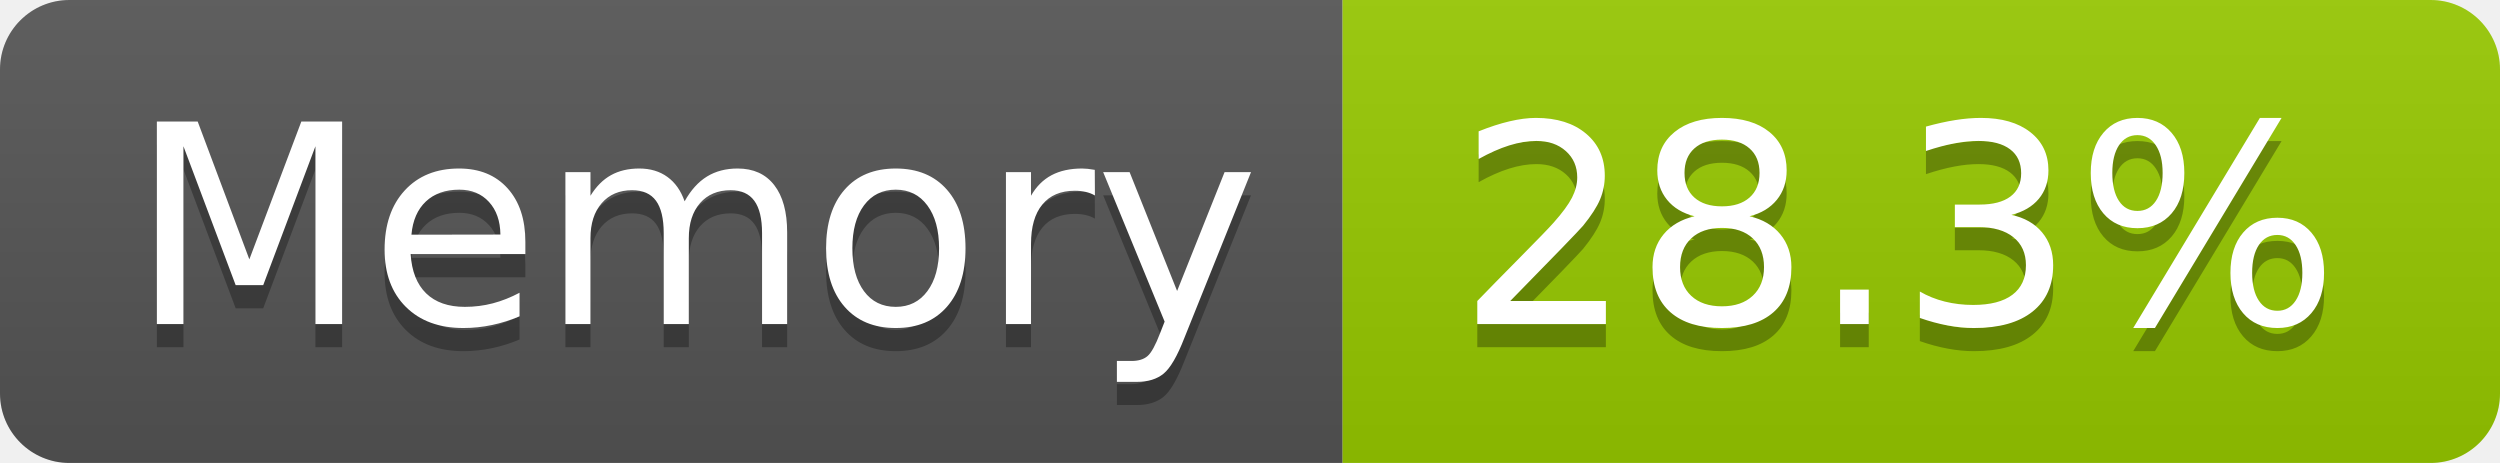
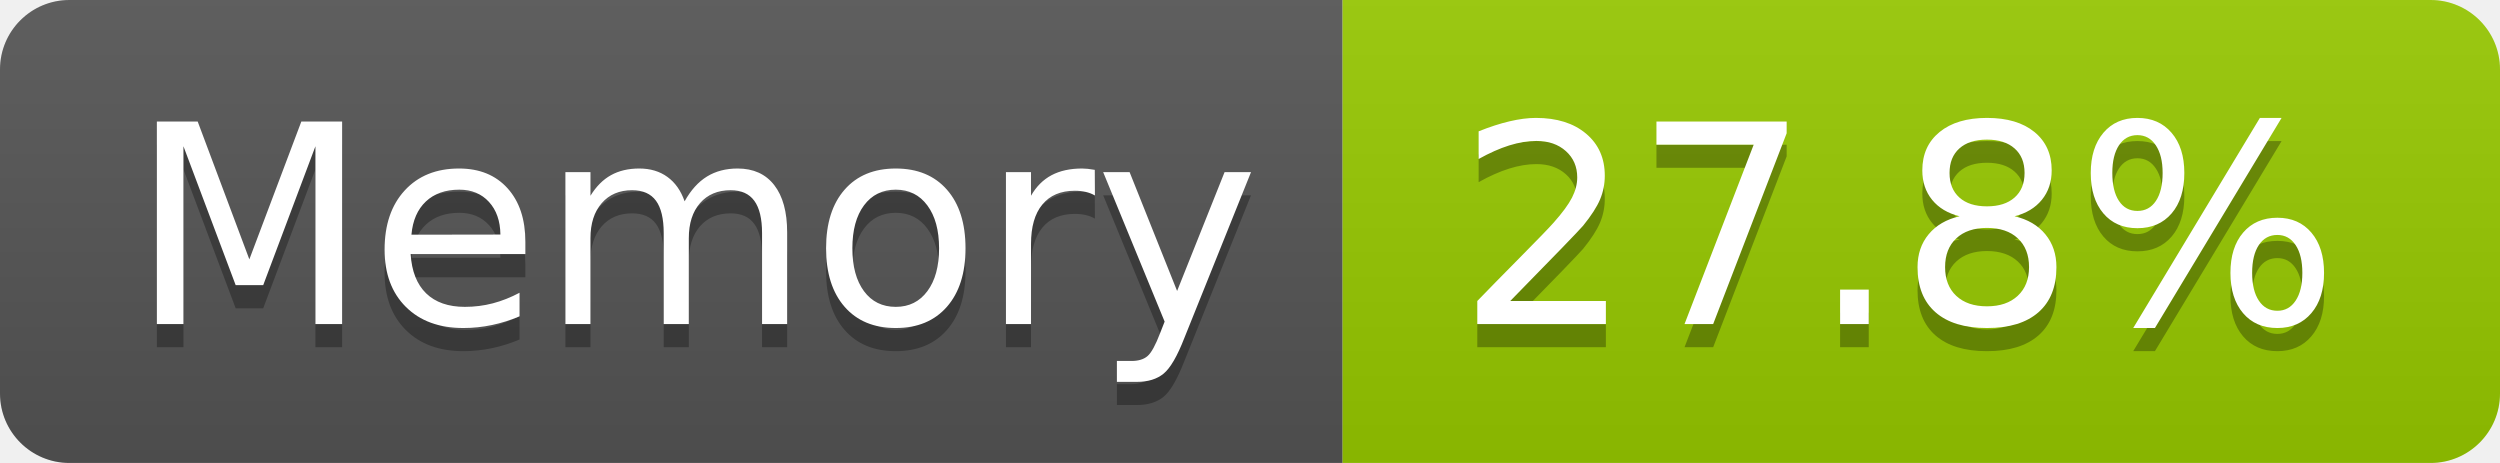
- <svg xmlns="http://www.w3.org/2000/svg" width="108" height="20" role="img" aria-label="Memory: 28.3%">
+ <svg xmlns="http://www.w3.org/2000/svg" width="108" height="20" role="img" aria-label="Memory: 27.8%">
  <linearGradient id="s" x2="0" y2="100%">
    <stop offset="0" stop-color="#bbb" stop-opacity=".1" />
    <stop offset="1" stop-opacity=".1" />
  </linearGradient>
  <clipPath id="r">
    <rect width="108" height="20" rx="3" fill="#fff" />
  </clipPath>
  <g clip-path="url(#r)">
    <rect width="58" height="20" fill="#555" />
    <rect x="58" width="50" height="20" fill="#97ca00" />
    <rect width="108" height="20" fill="url(#s)" />
  </g>
  <g fill="#fff" text-anchor="middle" font-family="Verdana,Geneva,DejaVu Sans,sans-serif" text-rendering="geometricPrecision" font-size="120">
    <text aria-hidden="true" x="300" y="150" fill="#010101" fill-opacity=".3" transform="scale(.1)" textLength="466">Memory</text>
    <text x="300" y="140" transform="scale(.1)" fill="#fff" textLength="466">Memory</text>
-     <text aria-hidden="true" x="820" y="150" fill="#010101" fill-opacity=".3" transform="scale(.1)" textLength="390">28.3%</text>
-     <text x="820" y="140" transform="scale(.1)" fill="#fff" textLength="390">28.3%</text>
+     <text aria-hidden="true" x="820" y="150" fill="#010101" fill-opacity=".3" transform="scale(.1)" textLength="390">27.8%</text>
+     <text x="820" y="140" transform="scale(.1)" fill="#fff" textLength="390">27.8%</text>
  </g>
</svg>
